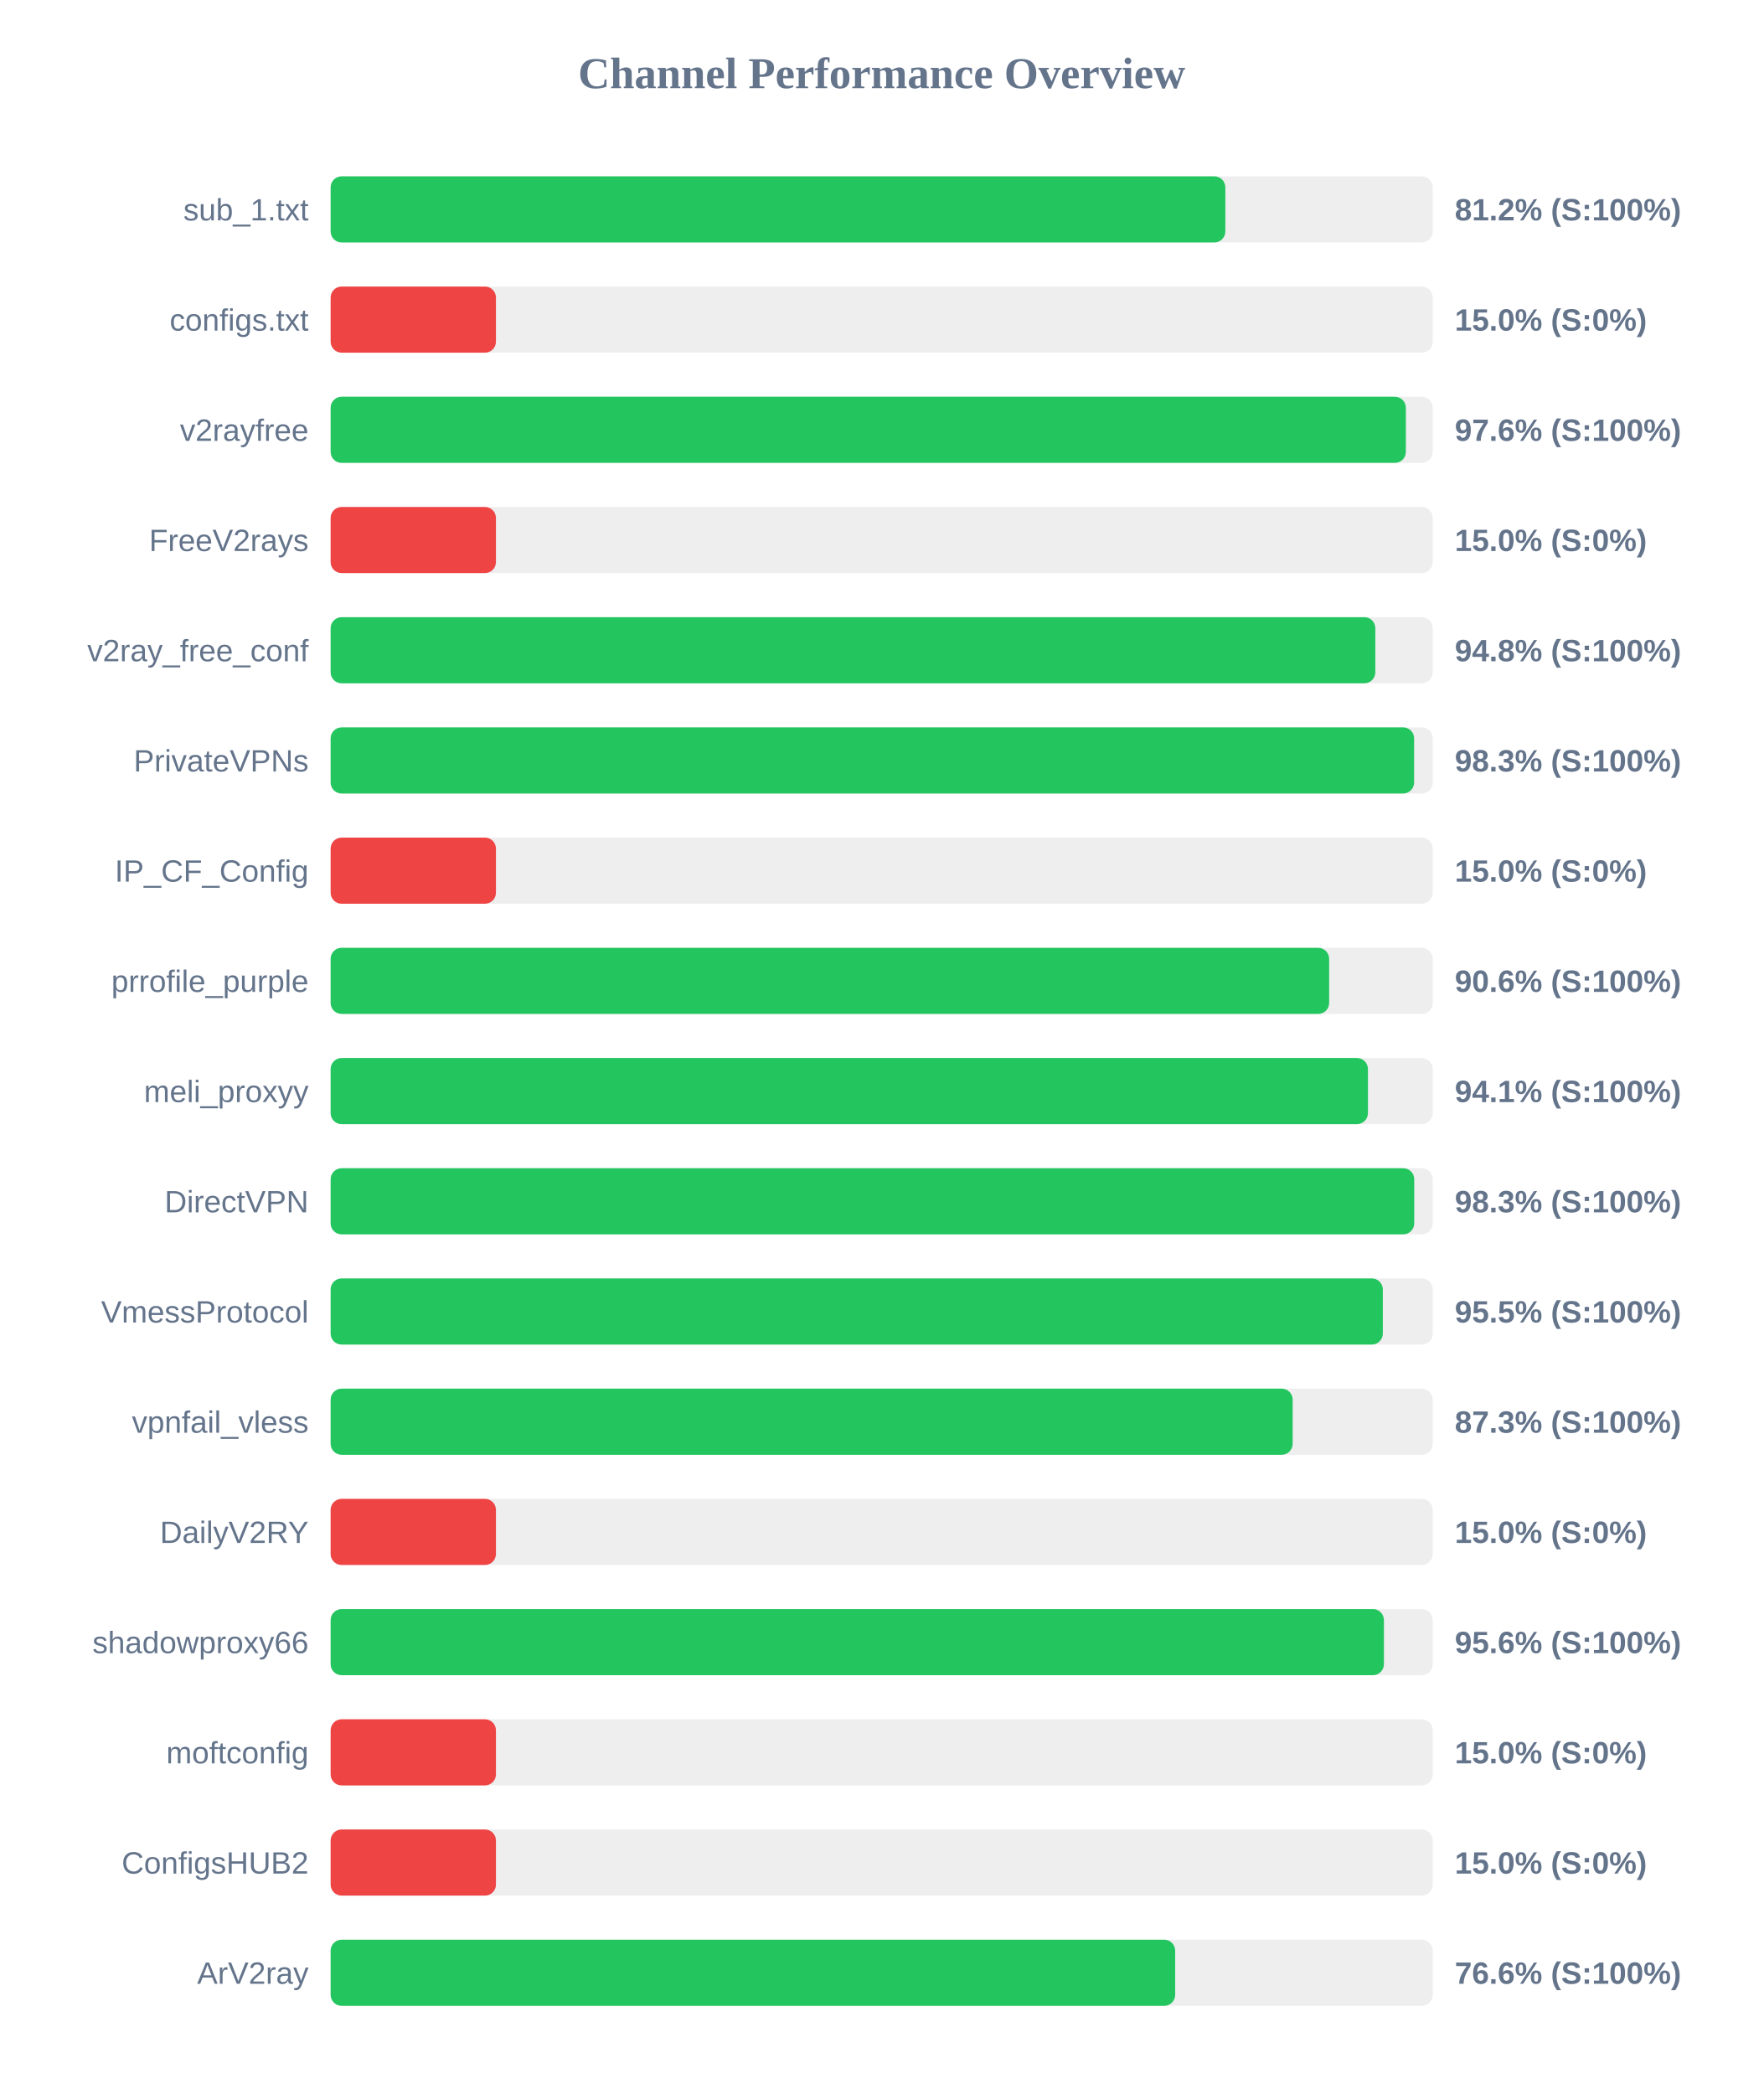
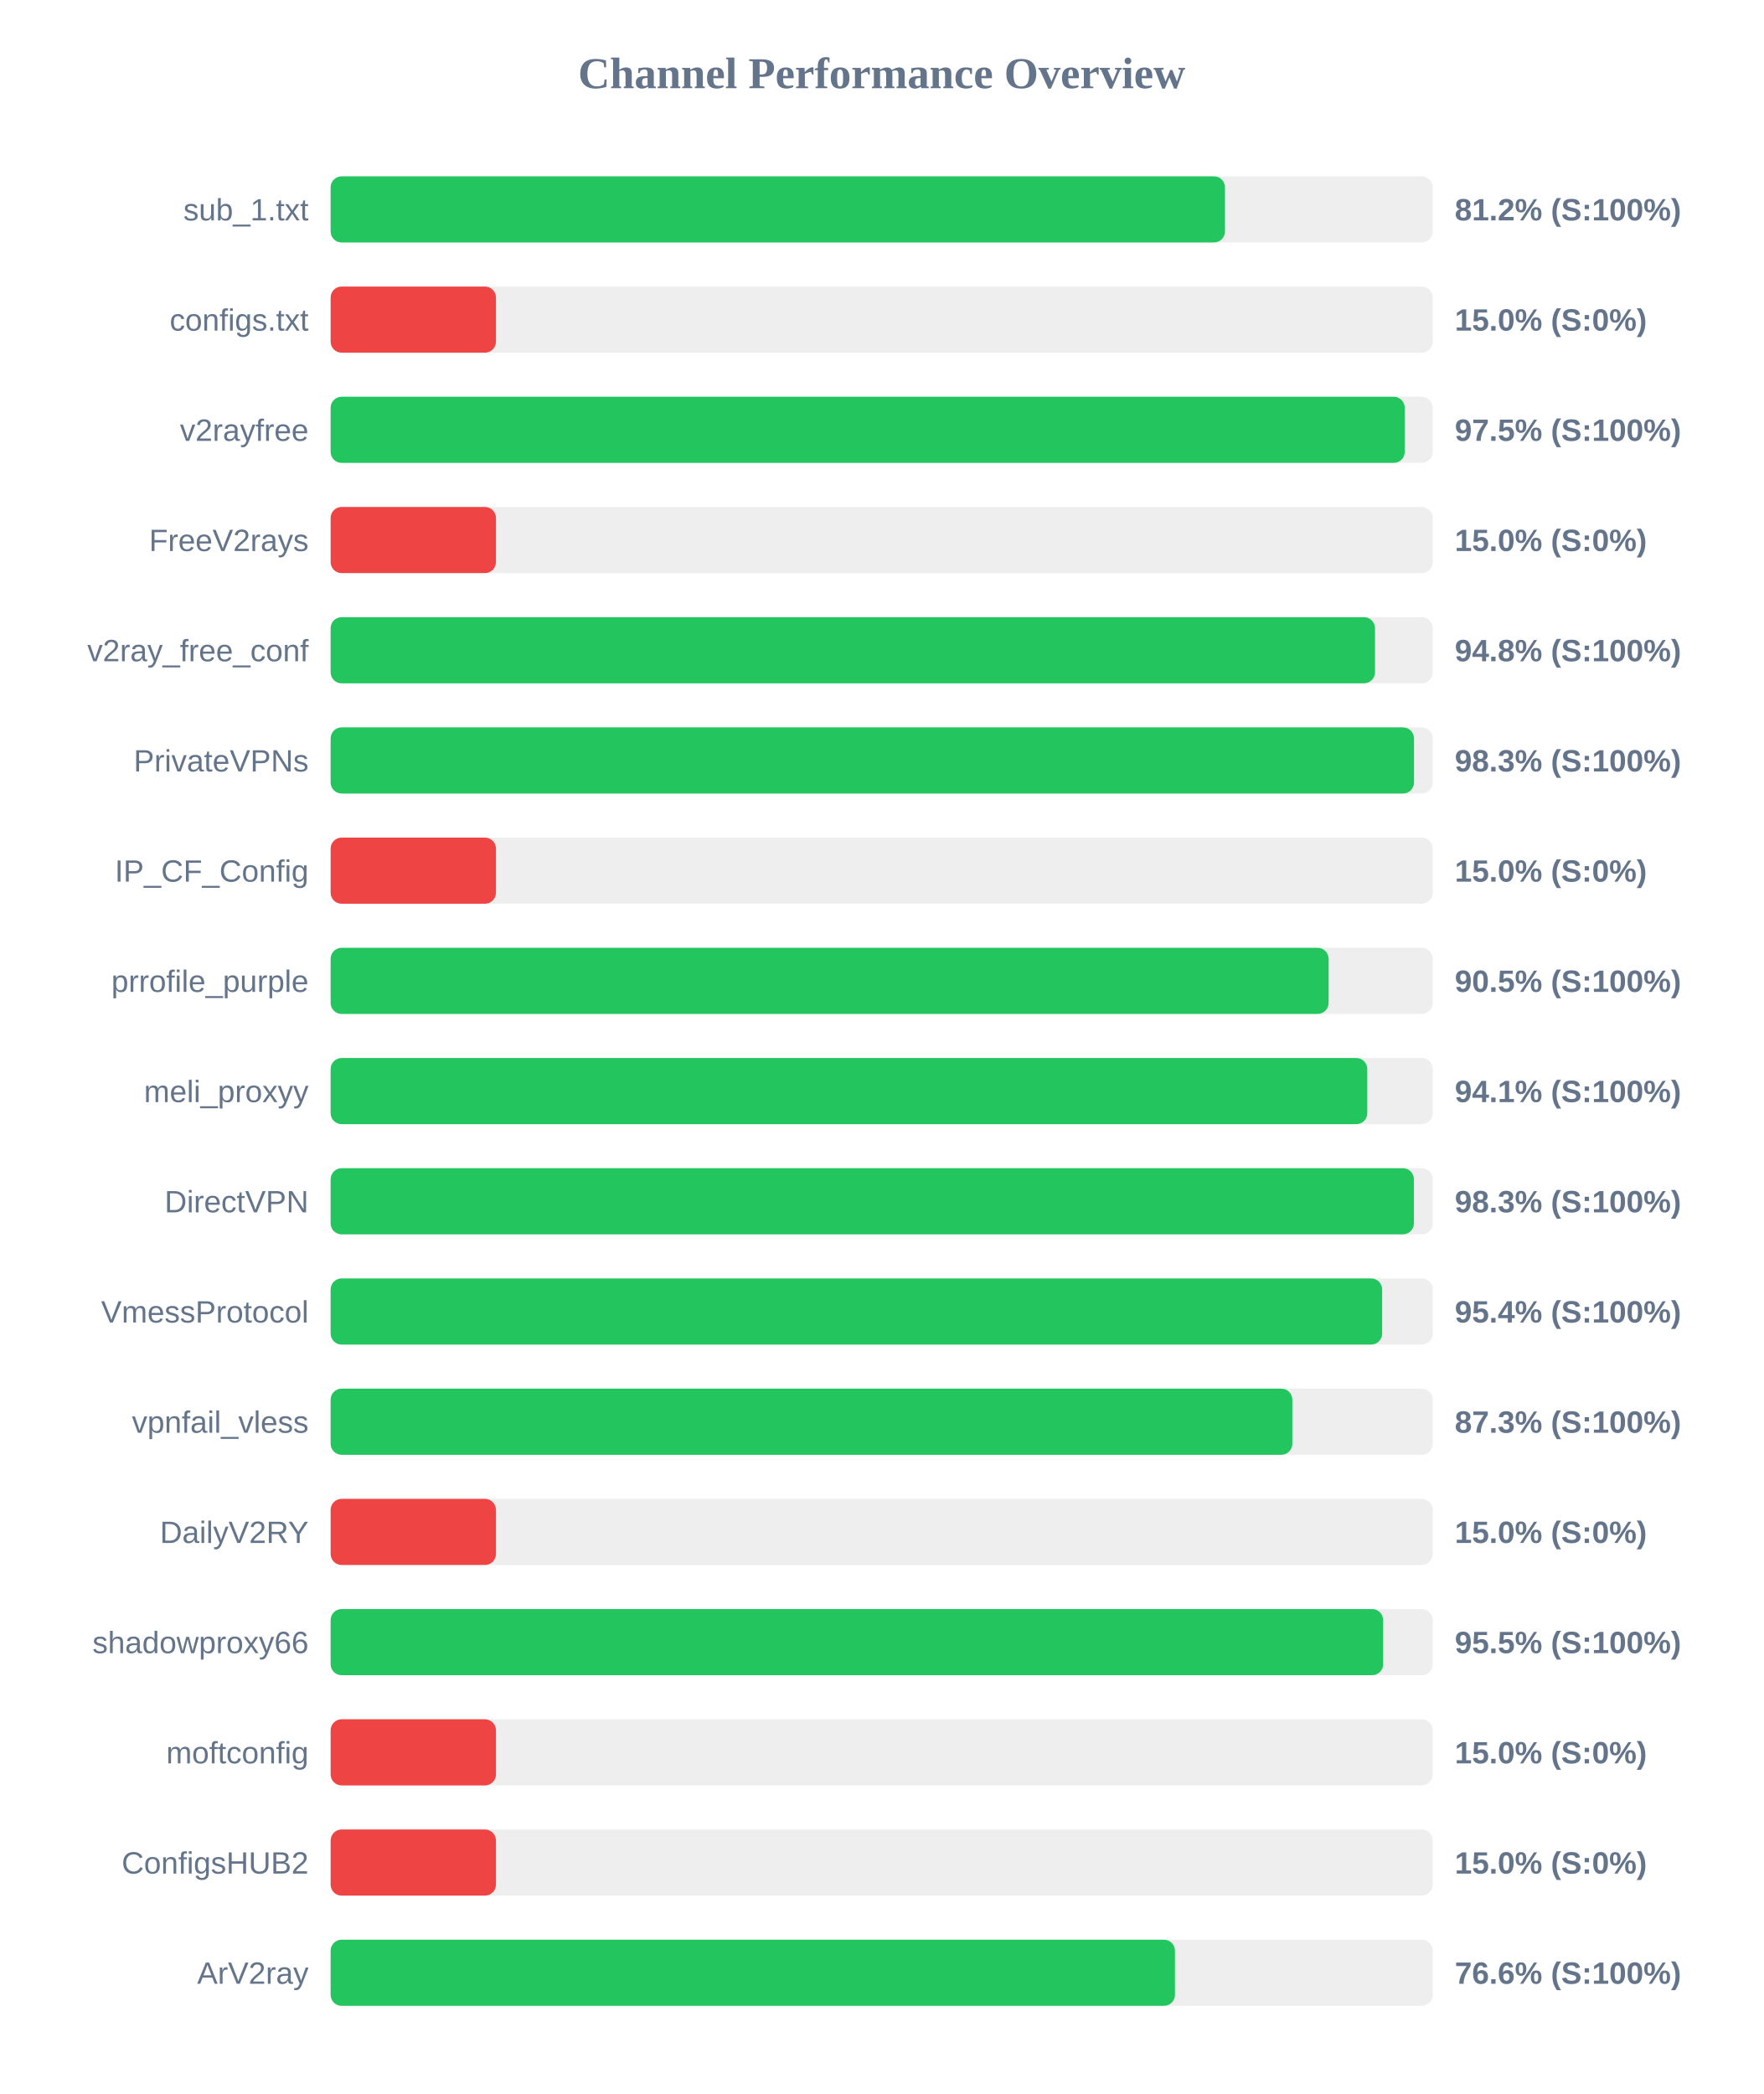
<svg xmlns="http://www.w3.org/2000/svg" width="800" height="950" version="1.1">
  <style>
        .row { font: 14px Arial; fill: #64748b; }
        .score { font: bold 14px Arial; fill: #64748b; }
    </style>
  <text x="400" y="40" text-anchor="middle" font-size="20px" font-weight="bold" fill="#64748b">Channel Performance Overview</text>
  <rect x="150" y="80" width="500" height="30" fill="#eee" rx="5" />
-   <rect x="150" y="80" width="405.9" height="30" fill="#22c55e" rx="5" />
+   <rect x="150" y="80" width="405.75" height="30" fill="#22c55e" rx="5" />
  <text x="140" y="100" text-anchor="end" class="row">sub_1.txt</text>
  <text x="660" y="100" text-anchor="start" class="score">81.2% (S:100%)</text>
  <rect x="150" y="130" width="500" height="30" fill="#eee" rx="5" />
  <rect x="150" y="130" width="75.0" height="30" fill="#ef4444" rx="5" />
  <text x="140" y="150" text-anchor="end" class="row">configs.txt</text>
  <text x="660" y="150" text-anchor="start" class="score">15.0% (S:0%)</text>
  <rect x="150" y="180" width="500" height="30" fill="#eee" rx="5" />
-   <rect x="150" y="180" width="487.8" height="30" fill="#22c55e" rx="5" />
+   <rect x="150" y="180" width="487.3" height="30" fill="#22c55e" rx="5" />
  <text x="140" y="200" text-anchor="end" class="row">v2rayfree</text>
-   <text x="660" y="200" text-anchor="start" class="score">97.6% (S:100%)</text>
+   <text x="660" y="200" text-anchor="start" class="score">97.5% (S:100%)</text>
  <rect x="150" y="230" width="500" height="30" fill="#eee" rx="5" />
  <rect x="150" y="230" width="75.0" height="30" fill="#ef4444" rx="5" />
  <text x="140" y="250" text-anchor="end" class="row">FreeV2rays</text>
  <text x="660" y="250" text-anchor="start" class="score">15.0% (S:0%)</text>
  <rect x="150" y="280" width="500" height="30" fill="#eee" rx="5" />
-   <rect x="150" y="280" width="473.95" height="30" fill="#22c55e" rx="5" />
+   <rect x="150" y="280" width="473.8" height="30" fill="#22c55e" rx="5" />
  <text x="140" y="300" text-anchor="end" class="row">v2ray_free_conf</text>
  <text x="660" y="300" text-anchor="start" class="score">94.8% (S:100%)</text>
  <rect x="150" y="330" width="500" height="30" fill="#eee" rx="5" />
-   <rect x="150" y="330" width="491.55" height="30" fill="#22c55e" rx="5" />
+   <rect x="150" y="330" width="491.5" height="30" fill="#22c55e" rx="5" />
  <text x="140" y="350" text-anchor="end" class="row">PrivateVPNs</text>
  <text x="660" y="350" text-anchor="start" class="score">98.3% (S:100%)</text>
  <rect x="150" y="380" width="500" height="30" fill="#eee" rx="5" />
  <rect x="150" y="380" width="75.0" height="30" fill="#ef4444" rx="5" />
  <text x="140" y="400" text-anchor="end" class="row">IP_CF_Config</text>
  <text x="660" y="400" text-anchor="start" class="score">15.0% (S:0%)</text>
  <rect x="150" y="430" width="500" height="30" fill="#eee" rx="5" />
-   <rect x="150" y="430" width="453.0" height="30" fill="#22c55e" rx="5" />
+   <rect x="150" y="430" width="452.75" height="30" fill="#22c55e" rx="5" />
  <text x="140" y="450" text-anchor="end" class="row">prrofile_purple</text>
-   <text x="660" y="450" text-anchor="start" class="score">90.6% (S:100%)</text>
+   <text x="660" y="450" text-anchor="start" class="score">90.5% (S:100%)</text>
  <rect x="150" y="480" width="500" height="30" fill="#eee" rx="5" />
-   <rect x="150" y="480" width="470.6" height="30" fill="#22c55e" rx="5" />
+   <rect x="150" y="480" width="470.3" height="30" fill="#22c55e" rx="5" />
  <text x="140" y="500" text-anchor="end" class="row">meli_proxyy</text>
  <text x="660" y="500" text-anchor="start" class="score">94.1% (S:100%)</text>
  <rect x="150" y="530" width="500" height="30" fill="#eee" rx="5" />
-   <rect x="150" y="530" width="491.6" height="30" fill="#22c55e" rx="5" />
+   <rect x="150" y="530" width="491.45" height="30" fill="#22c55e" rx="5" />
  <text x="140" y="550" text-anchor="end" class="row">DirectVPN</text>
  <text x="660" y="550" text-anchor="start" class="score">98.3% (S:100%)</text>
  <rect x="150" y="580" width="500" height="30" fill="#eee" rx="5" />
-   <rect x="150" y="580" width="477.35" height="30" fill="#22c55e" rx="5" />
+   <rect x="150" y="580" width="477.05" height="30" fill="#22c55e" rx="5" />
  <text x="140" y="600" text-anchor="end" class="row">VmessProtocol</text>
-   <text x="660" y="600" text-anchor="start" class="score">95.5% (S:100%)</text>
+   <text x="660" y="600" text-anchor="start" class="score">95.4% (S:100%)</text>
  <rect x="150" y="630" width="500" height="30" fill="#eee" rx="5" />
-   <rect x="150" y="630" width="436.45" height="30" fill="#22c55e" rx="5" />
+   <rect x="150" y="630" width="436.3" height="30" fill="#22c55e" rx="5" />
  <text x="140" y="650" text-anchor="end" class="row">vpnfail_vless</text>
  <text x="660" y="650" text-anchor="start" class="score">87.3% (S:100%)</text>
  <rect x="150" y="680" width="500" height="30" fill="#eee" rx="5" />
  <rect x="150" y="680" width="75.0" height="30" fill="#ef4444" rx="5" />
  <text x="140" y="700" text-anchor="end" class="row">DailyV2RY</text>
  <text x="660" y="700" text-anchor="start" class="score">15.0% (S:0%)</text>
  <rect x="150" y="730" width="500" height="30" fill="#eee" rx="5" />
-   <rect x="150" y="730" width="477.85" height="30" fill="#22c55e" rx="5" />
+   <rect x="150" y="730" width="477.5" height="30" fill="#22c55e" rx="5" />
  <text x="140" y="750" text-anchor="end" class="row">shadowproxy66</text>
-   <text x="660" y="750" text-anchor="start" class="score">95.6% (S:100%)</text>
+   <text x="660" y="750" text-anchor="start" class="score">95.5% (S:100%)</text>
  <rect x="150" y="780" width="500" height="30" fill="#eee" rx="5" />
  <rect x="150" y="780" width="75.0" height="30" fill="#ef4444" rx="5" />
  <text x="140" y="800" text-anchor="end" class="row">moftconfig</text>
  <text x="660" y="800" text-anchor="start" class="score">15.0% (S:0%)</text>
  <rect x="150" y="830" width="500" height="30" fill="#eee" rx="5" />
  <rect x="150" y="830" width="75.0" height="30" fill="#ef4444" rx="5" />
  <text x="140" y="850" text-anchor="end" class="row">ConfigsHUB2</text>
  <text x="660" y="850" text-anchor="start" class="score">15.0% (S:0%)</text>
  <rect x="150" y="880" width="500" height="30" fill="#eee" rx="5" />
-   <rect x="150" y="880" width="383.15" height="30" fill="#22c55e" rx="5" />
+   <rect x="150" y="880" width="383.05" height="30" fill="#22c55e" rx="5" />
  <text x="140" y="900" text-anchor="end" class="row">ArV2ray</text>
  <text x="660" y="900" text-anchor="start" class="score">76.6% (S:100%)</text>
</svg>
